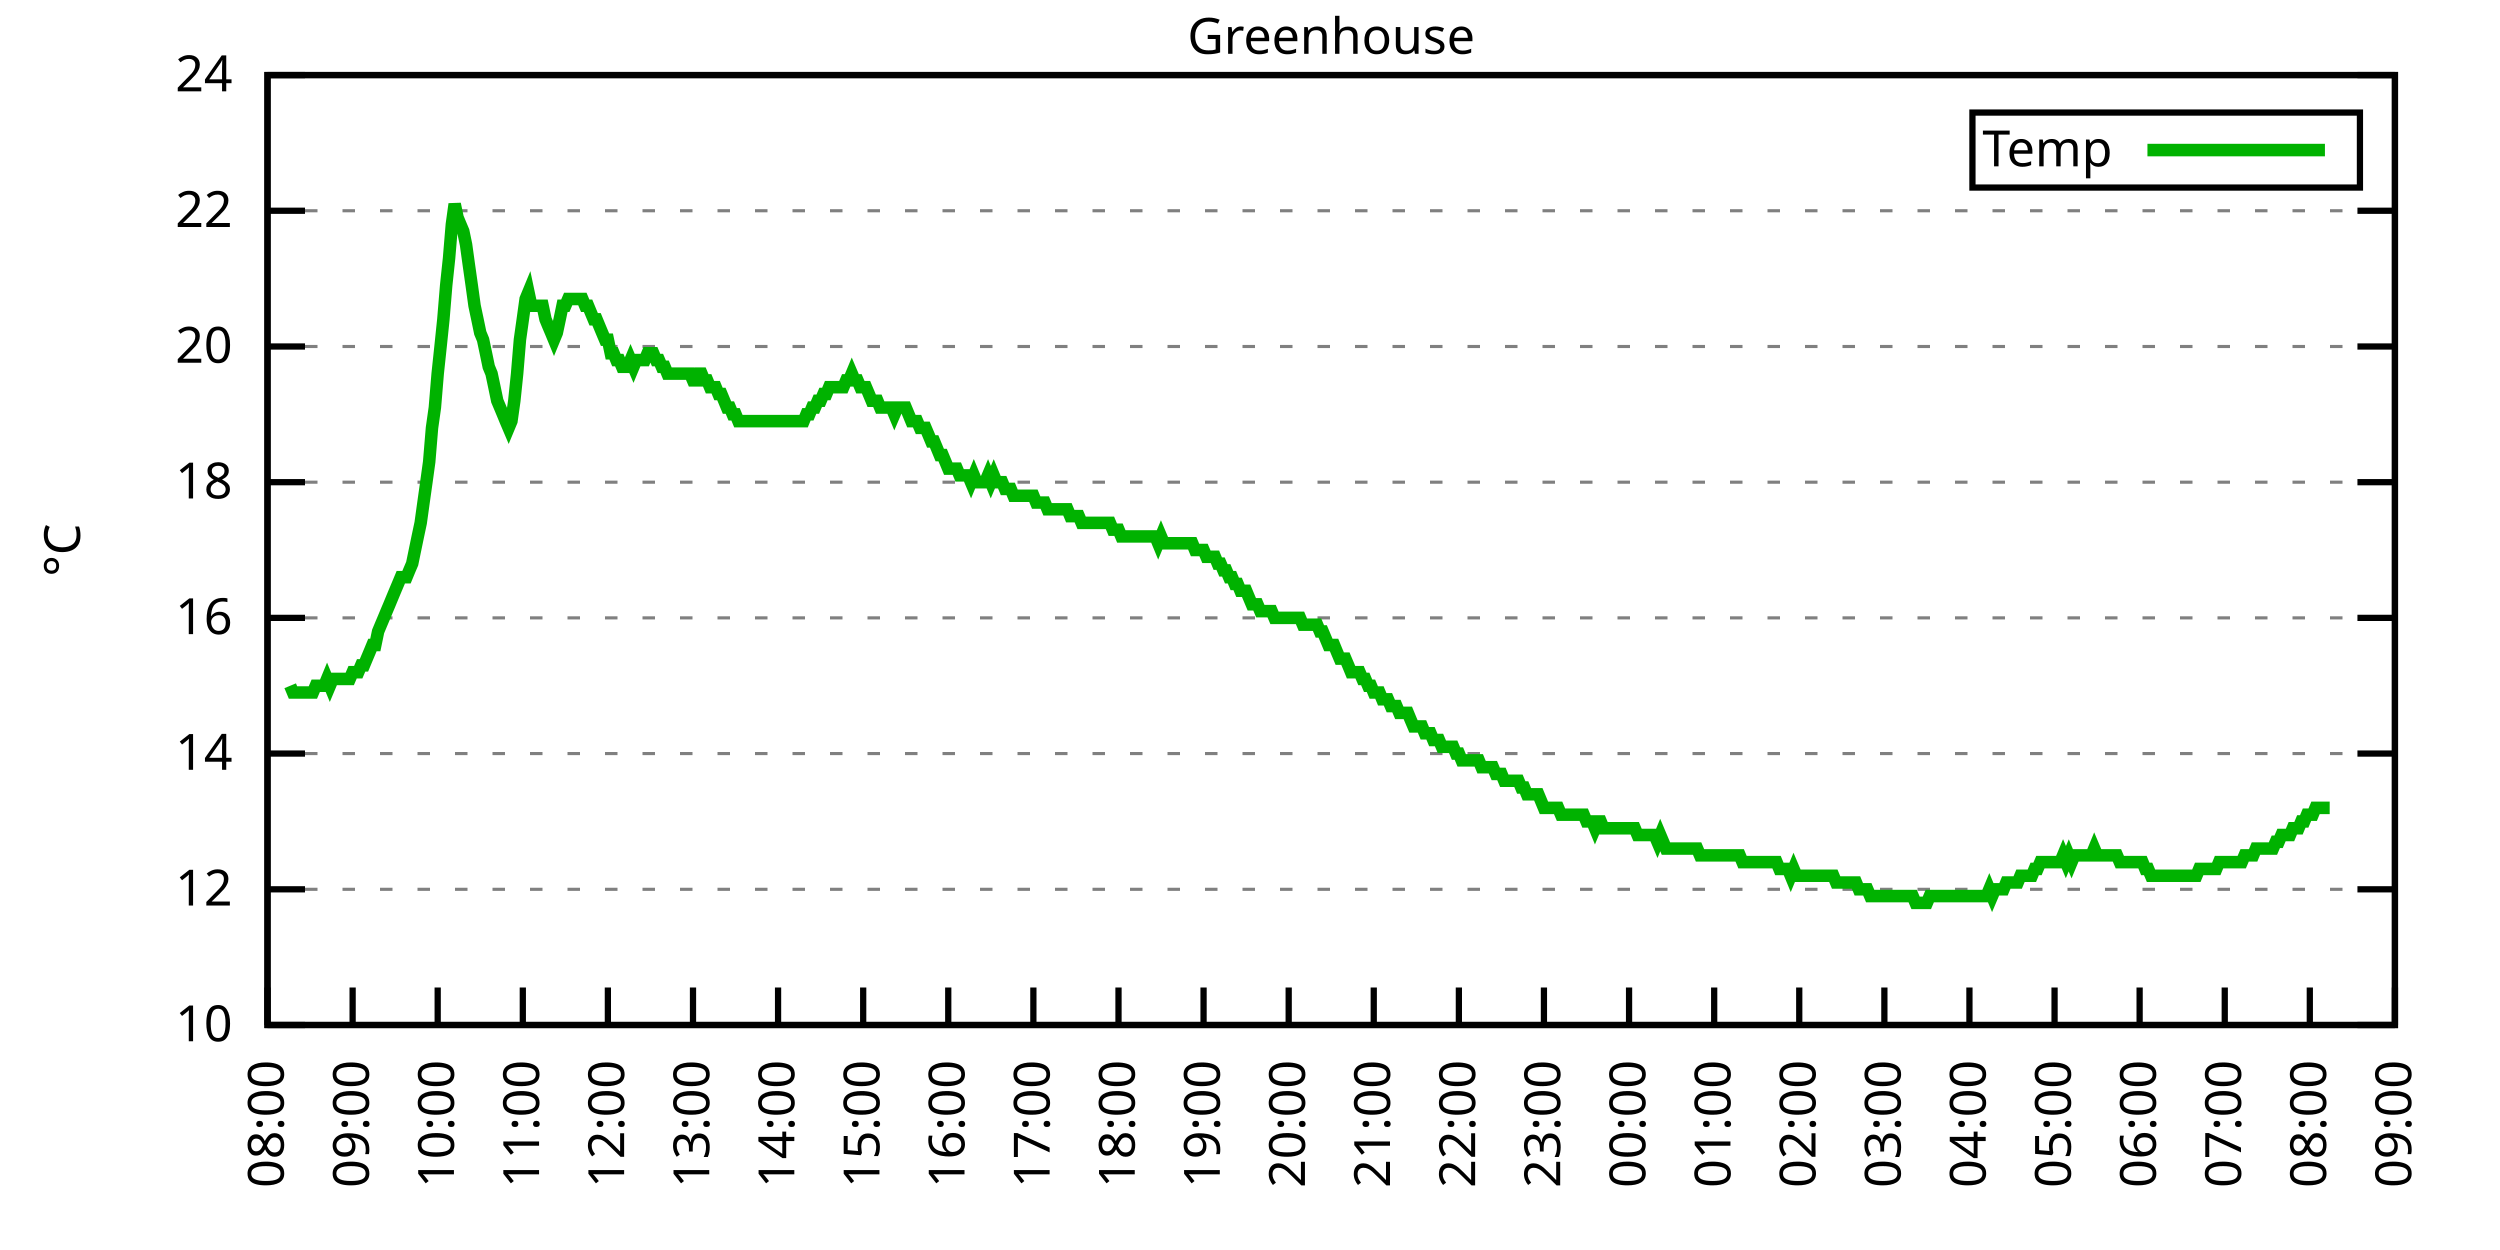
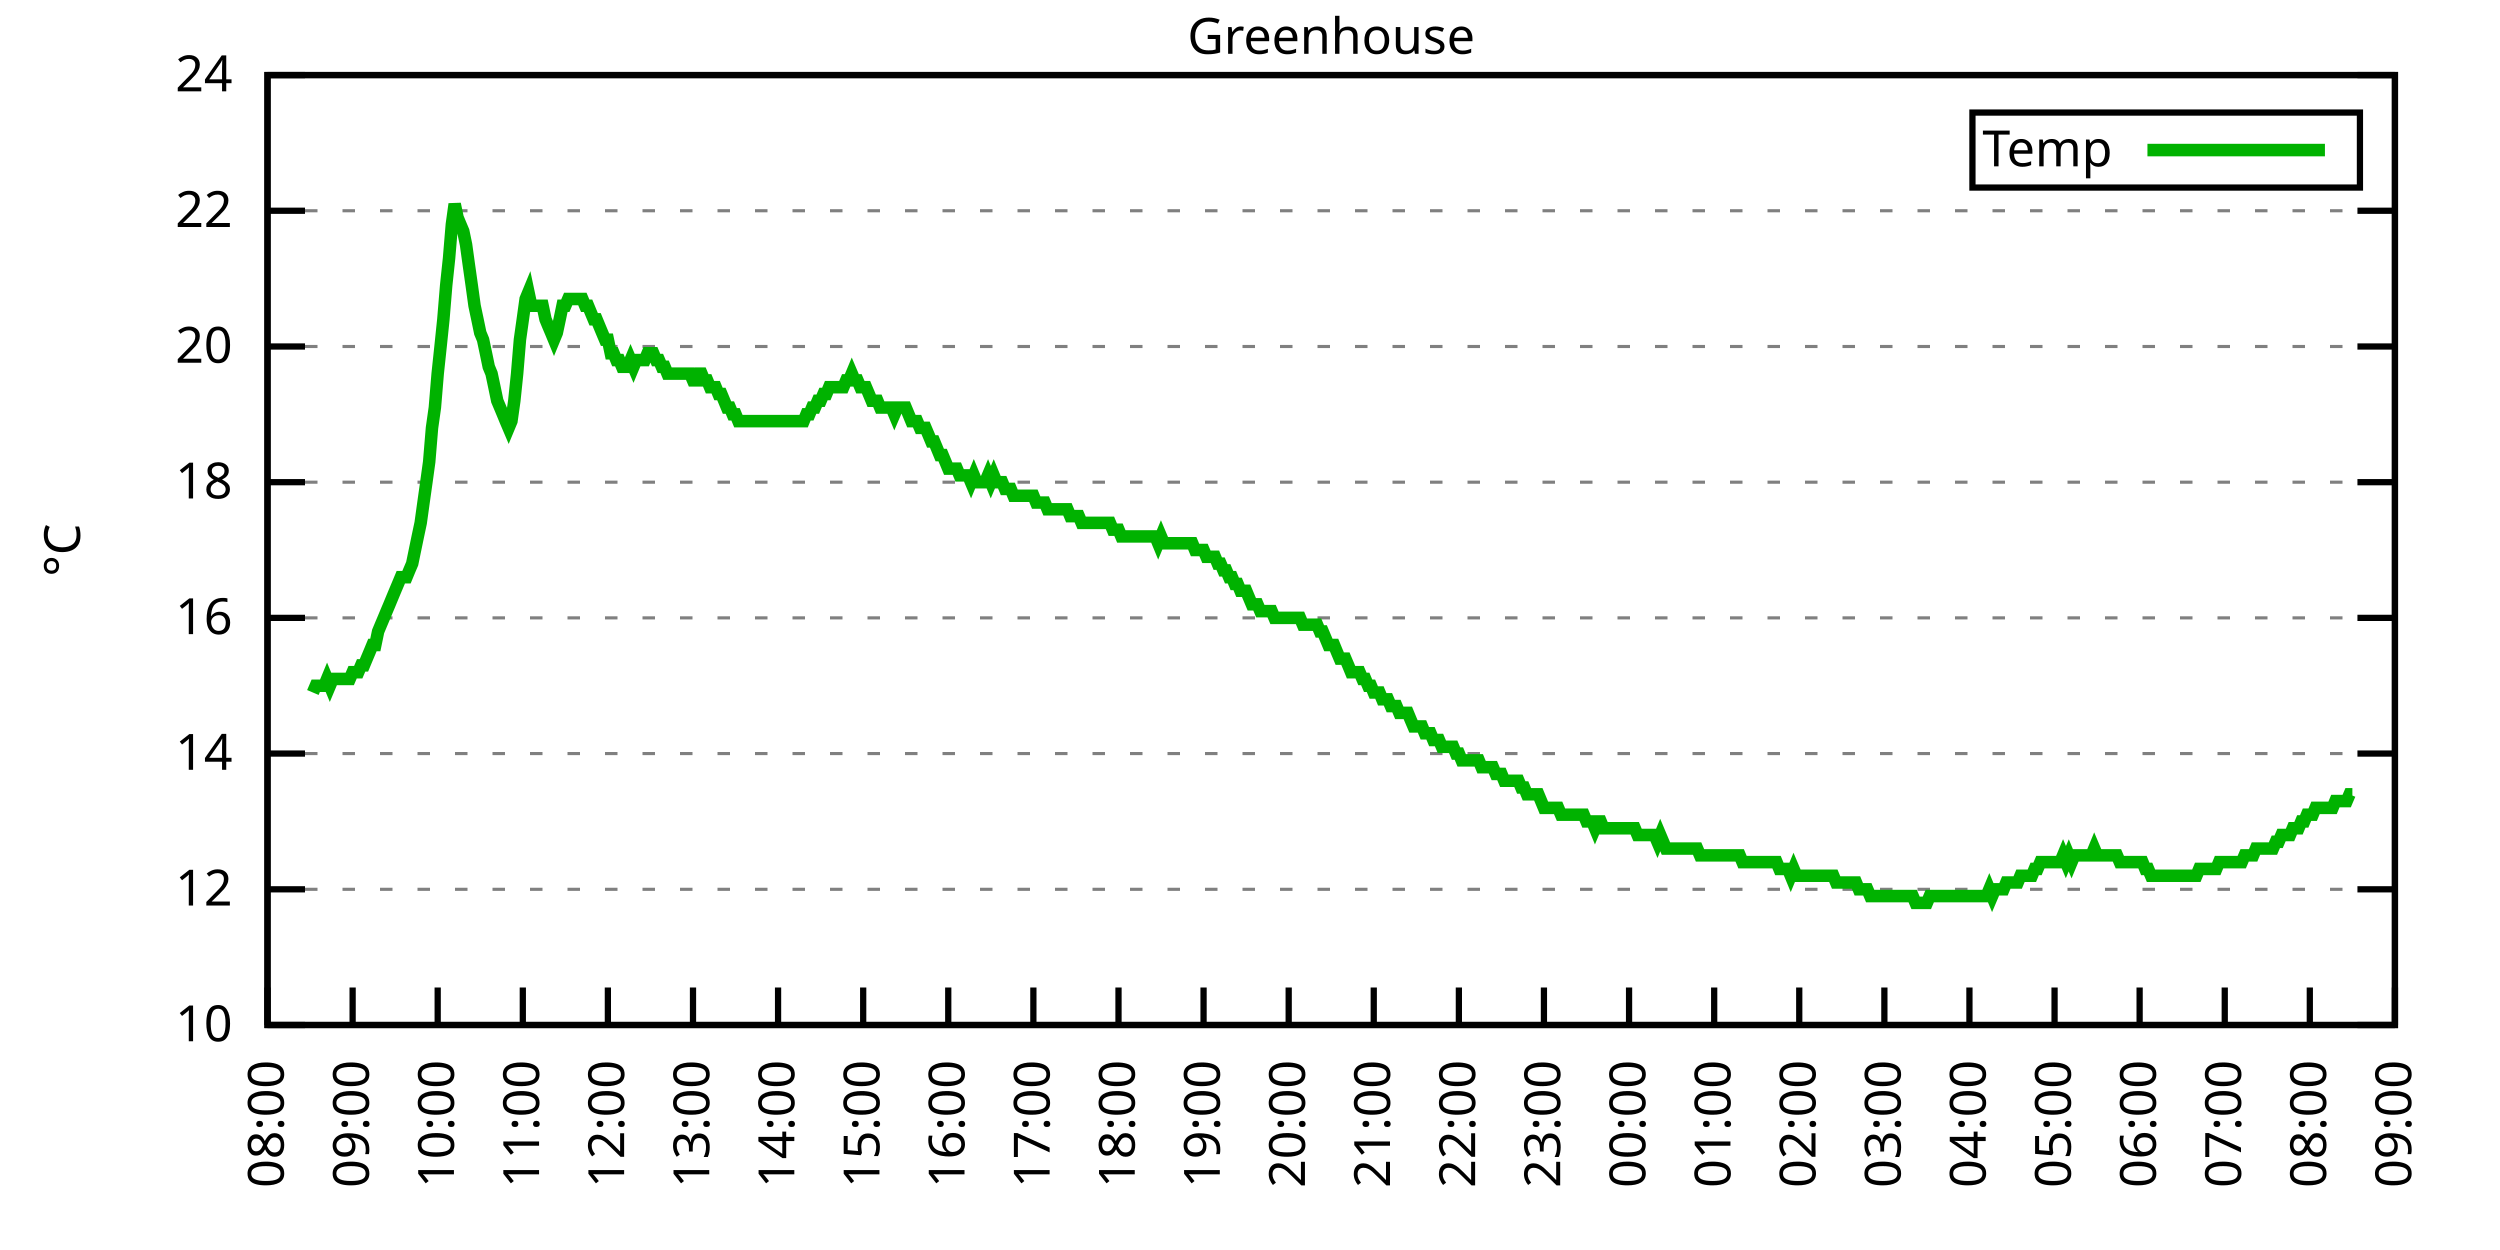
<svg xmlns="http://www.w3.org/2000/svg" xmlns:xlink="http://www.w3.org/1999/xlink" width="400" height="200" viewBox="0 0 400 200">
  <g id="gnuplot_canvas">
    <rect x="0" y="0" width="400" height="200" fill="none" />
    <defs>
      <circle id="gpDot" r="0.5" stroke-width="0.5" stroke="currentColor" />
      <path id="gpPt0" stroke-width="0.333" stroke="currentColor" d="M-1,0 h2 M0,-1 v2" />
      <path id="gpPt1" stroke-width="0.333" stroke="currentColor" d="M-1,-1 L1,1 M1,-1 L-1,1" />
      <path id="gpPt2" stroke-width="0.333" stroke="currentColor" d="M-1,0 L1,0 M0,-1 L0,1 M-1,-1 L1,1 M-1,1 L1,-1" />
      <rect id="gpPt3" stroke-width="0.333" stroke="currentColor" x="-1" y="-1" width="2" height="2" />
      <rect id="gpPt4" stroke-width="0.333" stroke="currentColor" fill="currentColor" x="-1" y="-1" width="2" height="2" />
      <circle id="gpPt5" stroke-width="0.333" stroke="currentColor" cx="0" cy="0" r="1" />
      <use xlink:href="#gpPt5" id="gpPt6" fill="currentColor" stroke="none" />
      <path id="gpPt7" stroke-width="0.333" stroke="currentColor" d="M0,-1.33 L-1.33,0.67 L1.33,0.67 z" />
      <use xlink:href="#gpPt7" id="gpPt8" fill="currentColor" stroke="none" />
      <use xlink:href="#gpPt7" id="gpPt9" stroke="currentColor" transform="rotate(180)" />
      <use xlink:href="#gpPt9" id="gpPt10" fill="currentColor" stroke="none" />
      <use xlink:href="#gpPt3" id="gpPt11" stroke="currentColor" transform="rotate(45)" />
      <use xlink:href="#gpPt11" id="gpPt12" fill="currentColor" stroke="none" />
      <path id="gpPt13" stroke-width="0.333" stroke="currentColor" d="M0,1.330 L1.265,0.411 L0.782,-1.067 L-0.782,-1.076 L-1.265,0.411 z" />
      <use xlink:href="#gpPt13" id="gpPt14" fill="currentColor" stroke="none" />
      <filter id="textbox" filterUnits="objectBoundingBox" x="0" y="0" height="1" width="1">
        <feFlood flood-color="white" flood-opacity="1" result="bgnd" />
        <feComposite in="SourceGraphic" in2="bgnd" operator="atop" />
      </filter>
      <filter id="greybox" filterUnits="objectBoundingBox" x="0" y="0" height="1" width="1">
        <feFlood flood-color="lightgrey" flood-opacity="1" result="grey" />
        <feComposite in="SourceGraphic" in2="grey" operator="atop" />
      </filter>
    </defs>
    <g fill="none" color="white" stroke="currentColor" stroke-width="1.00" stroke-linecap="butt" stroke-linejoin="miter">
</g>
    <g fill="none" color="black" stroke="currentColor" stroke-width="1.00" stroke-linecap="butt" stroke-linejoin="miter">
      <g stroke="none" shape-rendering="crispEdges">
        <polygon fill="rgb(255, 255, 255)" points="42.80,164.00 383.18,164.00 383.18,12.02 42.80,12.02 " />
      </g>
    </g>
    <g fill="none" color="black" stroke="currentColor" stroke-width="1.00" stroke-linecap="butt" stroke-linejoin="miter">
</g>
    <g fill="none" color="black" stroke="black" stroke-width="0.50" stroke-linecap="butt" stroke-linejoin="miter">
</g>
    <g fill="none" color="gray" stroke="currentColor" stroke-width="0.50" stroke-linecap="butt" stroke-linejoin="miter">
      <path stroke="gray" stroke-dasharray="2,4" class="gridline" d="M42.80,164.00 L383.19,164.00  " />
    </g>
    <g fill="none" color="gray" stroke="gray" stroke-width="1.00" stroke-linecap="butt" stroke-linejoin="miter">
</g>
    <g fill="none" color="black" stroke="currentColor" stroke-width="1.00" stroke-linecap="butt" stroke-linejoin="miter">
      <path stroke="black" d="M42.80,164.00 L48.80,164.00 M383.19,164.00 L377.19,164.00  " />
      <g transform="translate(37.20,166.60)" stroke="none" fill="black" font-family="Sans" font-size="8.00" text-anchor="end">
        <text>
          <tspan font-family="Sans"> 10</tspan>
        </text>
      </g>
    </g>
    <g fill="none" color="black" stroke="currentColor" stroke-width="1.00" stroke-linecap="butt" stroke-linejoin="miter">
</g>
    <g fill="none" color="black" stroke="black" stroke-width="0.50" stroke-linecap="butt" stroke-linejoin="miter">
</g>
    <g fill="none" color="gray" stroke="currentColor" stroke-width="0.50" stroke-linecap="butt" stroke-linejoin="miter">
      <path stroke="gray" stroke-dasharray="2,4" class="gridline" d="M42.80,142.29 L383.19,142.29  " />
    </g>
    <g fill="none" color="gray" stroke="gray" stroke-width="1.00" stroke-linecap="butt" stroke-linejoin="miter">
</g>
    <g fill="none" color="black" stroke="currentColor" stroke-width="1.00" stroke-linecap="butt" stroke-linejoin="miter">
      <path stroke="black" d="M42.80,142.29 L48.80,142.29 M383.19,142.29 L377.19,142.29  " />
      <g transform="translate(37.20,144.89)" stroke="none" fill="black" font-family="Sans" font-size="8.00" text-anchor="end">
        <text>
          <tspan font-family="Sans"> 12</tspan>
        </text>
      </g>
    </g>
    <g fill="none" color="black" stroke="currentColor" stroke-width="1.00" stroke-linecap="butt" stroke-linejoin="miter">
</g>
    <g fill="none" color="black" stroke="black" stroke-width="0.50" stroke-linecap="butt" stroke-linejoin="miter">
</g>
    <g fill="none" color="gray" stroke="currentColor" stroke-width="0.50" stroke-linecap="butt" stroke-linejoin="miter">
      <path stroke="gray" stroke-dasharray="2,4" class="gridline" d="M42.80,120.57 L383.19,120.57  " />
    </g>
    <g fill="none" color="gray" stroke="gray" stroke-width="1.00" stroke-linecap="butt" stroke-linejoin="miter">
</g>
    <g fill="none" color="black" stroke="currentColor" stroke-width="1.00" stroke-linecap="butt" stroke-linejoin="miter">
      <path stroke="black" d="M42.80,120.57 L48.80,120.57 M383.19,120.57 L377.19,120.57  " />
      <g transform="translate(37.20,123.17)" stroke="none" fill="black" font-family="Sans" font-size="8.00" text-anchor="end">
        <text>
          <tspan font-family="Sans"> 14</tspan>
        </text>
      </g>
    </g>
    <g fill="none" color="black" stroke="currentColor" stroke-width="1.00" stroke-linecap="butt" stroke-linejoin="miter">
</g>
    <g fill="none" color="black" stroke="black" stroke-width="0.50" stroke-linecap="butt" stroke-linejoin="miter">
</g>
    <g fill="none" color="gray" stroke="currentColor" stroke-width="0.50" stroke-linecap="butt" stroke-linejoin="miter">
      <path stroke="gray" stroke-dasharray="2,4" class="gridline" d="M42.80,98.86 L383.19,98.86  " />
    </g>
    <g fill="none" color="gray" stroke="gray" stroke-width="1.00" stroke-linecap="butt" stroke-linejoin="miter">
</g>
    <g fill="none" color="black" stroke="currentColor" stroke-width="1.00" stroke-linecap="butt" stroke-linejoin="miter">
      <path stroke="black" d="M42.80,98.86 L48.80,98.86 M383.19,98.86 L377.19,98.86  " />
      <g transform="translate(37.20,101.46)" stroke="none" fill="black" font-family="Sans" font-size="8.00" text-anchor="end">
        <text>
          <tspan font-family="Sans"> 16</tspan>
        </text>
      </g>
    </g>
    <g fill="none" color="black" stroke="currentColor" stroke-width="1.00" stroke-linecap="butt" stroke-linejoin="miter">
</g>
    <g fill="none" color="black" stroke="black" stroke-width="0.50" stroke-linecap="butt" stroke-linejoin="miter">
</g>
    <g fill="none" color="gray" stroke="currentColor" stroke-width="0.50" stroke-linecap="butt" stroke-linejoin="miter">
      <path stroke="gray" stroke-dasharray="2,4" class="gridline" d="M42.80,77.15 L383.19,77.15  " />
    </g>
    <g fill="none" color="gray" stroke="gray" stroke-width="1.00" stroke-linecap="butt" stroke-linejoin="miter">
</g>
    <g fill="none" color="black" stroke="currentColor" stroke-width="1.00" stroke-linecap="butt" stroke-linejoin="miter">
      <path stroke="black" d="M42.80,77.15 L48.80,77.15 M383.19,77.15 L377.19,77.15  " />
      <g transform="translate(37.20,79.75)" stroke="none" fill="black" font-family="Sans" font-size="8.00" text-anchor="end">
        <text>
          <tspan font-family="Sans"> 18</tspan>
        </text>
      </g>
    </g>
    <g fill="none" color="black" stroke="currentColor" stroke-width="1.00" stroke-linecap="butt" stroke-linejoin="miter">
</g>
    <g fill="none" color="black" stroke="black" stroke-width="0.50" stroke-linecap="butt" stroke-linejoin="miter">
</g>
    <g fill="none" color="gray" stroke="currentColor" stroke-width="0.50" stroke-linecap="butt" stroke-linejoin="miter">
      <path stroke="gray" stroke-dasharray="2,4" class="gridline" d="M42.80,55.44 L383.19,55.44  " />
    </g>
    <g fill="none" color="gray" stroke="gray" stroke-width="1.00" stroke-linecap="butt" stroke-linejoin="miter">
</g>
    <g fill="none" color="black" stroke="currentColor" stroke-width="1.00" stroke-linecap="butt" stroke-linejoin="miter">
      <path stroke="black" d="M42.80,55.44 L48.80,55.44 M383.19,55.44 L377.19,55.44  " />
      <g transform="translate(37.20,58.04)" stroke="none" fill="black" font-family="Sans" font-size="8.00" text-anchor="end">
        <text>
          <tspan font-family="Sans"> 20</tspan>
        </text>
      </g>
    </g>
    <g fill="none" color="black" stroke="currentColor" stroke-width="1.00" stroke-linecap="butt" stroke-linejoin="miter">
</g>
    <g fill="none" color="black" stroke="black" stroke-width="0.50" stroke-linecap="butt" stroke-linejoin="miter">
</g>
    <g fill="none" color="gray" stroke="currentColor" stroke-width="0.50" stroke-linecap="butt" stroke-linejoin="miter">
      <path stroke="gray" stroke-dasharray="2,4" class="gridline" d="M42.80,33.72 L383.19,33.72  " />
    </g>
    <g fill="none" color="gray" stroke="gray" stroke-width="1.00" stroke-linecap="butt" stroke-linejoin="miter">
</g>
    <g fill="none" color="black" stroke="currentColor" stroke-width="1.00" stroke-linecap="butt" stroke-linejoin="miter">
      <path stroke="black" d="M42.80,33.72 L48.80,33.72 M383.19,33.72 L377.19,33.72  " />
      <g transform="translate(37.20,36.32)" stroke="none" fill="black" font-family="Sans" font-size="8.00" text-anchor="end">
        <text>
          <tspan font-family="Sans"> 22</tspan>
        </text>
      </g>
    </g>
    <g fill="none" color="black" stroke="currentColor" stroke-width="1.00" stroke-linecap="butt" stroke-linejoin="miter">
</g>
    <g fill="none" color="black" stroke="black" stroke-width="0.50" stroke-linecap="butt" stroke-linejoin="miter">
</g>
    <g fill="none" color="gray" stroke="currentColor" stroke-width="0.50" stroke-linecap="butt" stroke-linejoin="miter">
      <path stroke="gray" stroke-dasharray="2,4" class="gridline" d="M42.80,12.01 L383.19,12.01  " />
    </g>
    <g fill="none" color="gray" stroke="gray" stroke-width="1.00" stroke-linecap="butt" stroke-linejoin="miter">
</g>
    <g fill="none" color="black" stroke="currentColor" stroke-width="1.00" stroke-linecap="butt" stroke-linejoin="miter">
      <path stroke="black" d="M42.80,12.01 L48.80,12.01 M383.19,12.01 L377.19,12.01  " />
      <g transform="translate(37.20,14.61)" stroke="none" fill="black" font-family="Sans" font-size="8.00" text-anchor="end">
        <text>
          <tspan font-family="Sans"> 24</tspan>
        </text>
      </g>
    </g>
    <g fill="none" color="black" stroke="currentColor" stroke-width="1.00" stroke-linecap="butt" stroke-linejoin="miter">
      <path stroke="black" d="M42.80,164.00 L42.80,158.00  " />
      <g transform="translate(45.40,169.60) rotate(270.00)" stroke="none" fill="black" font-family="Sans" font-size="8.00" text-anchor="end">
        <text>
          <tspan font-family="Sans">08:00</tspan>
        </text>
      </g>
    </g>
    <g fill="none" color="black" stroke="currentColor" stroke-width="1.00" stroke-linecap="butt" stroke-linejoin="miter">
      <path stroke="black" d="M56.42,164.00 L56.42,158.00  " />
      <g transform="translate(59.02,169.60) rotate(270.00)" stroke="none" fill="black" font-family="Sans" font-size="8.00" text-anchor="end">
        <text>
          <tspan font-family="Sans">09:00</tspan>
        </text>
      </g>
    </g>
    <g fill="none" color="black" stroke="currentColor" stroke-width="1.00" stroke-linecap="butt" stroke-linejoin="miter">
      <path stroke="black" d="M70.03,164.00 L70.03,158.00  " />
      <g transform="translate(72.63,169.60) rotate(270.00)" stroke="none" fill="black" font-family="Sans" font-size="8.00" text-anchor="end">
        <text>
          <tspan font-family="Sans">10:00</tspan>
        </text>
      </g>
    </g>
    <g fill="none" color="black" stroke="currentColor" stroke-width="1.00" stroke-linecap="butt" stroke-linejoin="miter">
      <path stroke="black" d="M83.65,164.00 L83.65,158.00  " />
      <g transform="translate(86.25,169.60) rotate(270.00)" stroke="none" fill="black" font-family="Sans" font-size="8.00" text-anchor="end">
        <text>
          <tspan font-family="Sans">11:00</tspan>
        </text>
      </g>
    </g>
    <g fill="none" color="black" stroke="currentColor" stroke-width="1.00" stroke-linecap="butt" stroke-linejoin="miter">
      <path stroke="black" d="M97.26,164.00 L97.26,158.00  " />
      <g transform="translate(99.86,169.60) rotate(270.00)" stroke="none" fill="black" font-family="Sans" font-size="8.00" text-anchor="end">
        <text>
          <tspan font-family="Sans">12:00</tspan>
        </text>
      </g>
    </g>
    <g fill="none" color="black" stroke="currentColor" stroke-width="1.00" stroke-linecap="butt" stroke-linejoin="miter">
      <path stroke="black" d="M110.88,164.00 L110.88,158.00  " />
      <g transform="translate(113.48,169.60) rotate(270.00)" stroke="none" fill="black" font-family="Sans" font-size="8.00" text-anchor="end">
        <text>
          <tspan font-family="Sans">13:00</tspan>
        </text>
      </g>
    </g>
    <g fill="none" color="black" stroke="currentColor" stroke-width="1.00" stroke-linecap="butt" stroke-linejoin="miter">
      <path stroke="black" d="M124.49,164.00 L124.49,158.00  " />
      <g transform="translate(127.09,169.60) rotate(270.00)" stroke="none" fill="black" font-family="Sans" font-size="8.00" text-anchor="end">
        <text>
          <tspan font-family="Sans">14:00</tspan>
        </text>
      </g>
    </g>
    <g fill="none" color="black" stroke="currentColor" stroke-width="1.00" stroke-linecap="butt" stroke-linejoin="miter">
      <path stroke="black" d="M138.11,164.00 L138.11,158.00  " />
      <g transform="translate(140.71,169.60) rotate(270.00)" stroke="none" fill="black" font-family="Sans" font-size="8.00" text-anchor="end">
        <text>
          <tspan font-family="Sans">15:00</tspan>
        </text>
      </g>
    </g>
    <g fill="none" color="black" stroke="currentColor" stroke-width="1.00" stroke-linecap="butt" stroke-linejoin="miter">
      <path stroke="black" d="M151.72,164.00 L151.72,158.00  " />
      <g transform="translate(154.32,169.60) rotate(270.00)" stroke="none" fill="black" font-family="Sans" font-size="8.00" text-anchor="end">
        <text>
          <tspan font-family="Sans">16:00</tspan>
        </text>
      </g>
    </g>
    <g fill="none" color="black" stroke="currentColor" stroke-width="1.00" stroke-linecap="butt" stroke-linejoin="miter">
      <path stroke="black" d="M165.34,164.00 L165.34,158.00  " />
      <g transform="translate(167.94,169.60) rotate(270.00)" stroke="none" fill="black" font-family="Sans" font-size="8.00" text-anchor="end">
        <text>
          <tspan font-family="Sans">17:00</tspan>
        </text>
      </g>
    </g>
    <g fill="none" color="black" stroke="currentColor" stroke-width="1.00" stroke-linecap="butt" stroke-linejoin="miter">
      <path stroke="black" d="M178.96,164.00 L178.96,158.00  " />
      <g transform="translate(181.56,169.60) rotate(270.00)" stroke="none" fill="black" font-family="Sans" font-size="8.00" text-anchor="end">
        <text>
          <tspan font-family="Sans">18:00</tspan>
        </text>
      </g>
    </g>
    <g fill="none" color="black" stroke="currentColor" stroke-width="1.00" stroke-linecap="butt" stroke-linejoin="miter">
      <path stroke="black" d="M192.57,164.00 L192.57,158.00  " />
      <g transform="translate(195.17,169.60) rotate(270.00)" stroke="none" fill="black" font-family="Sans" font-size="8.00" text-anchor="end">
        <text>
          <tspan font-family="Sans">19:00</tspan>
        </text>
      </g>
    </g>
    <g fill="none" color="black" stroke="currentColor" stroke-width="1.00" stroke-linecap="butt" stroke-linejoin="miter">
      <path stroke="black" d="M206.19,164.00 L206.19,158.00  " />
      <g transform="translate(208.79,169.60) rotate(270.00)" stroke="none" fill="black" font-family="Sans" font-size="8.00" text-anchor="end">
        <text>
          <tspan font-family="Sans">20:00</tspan>
        </text>
      </g>
    </g>
    <g fill="none" color="black" stroke="currentColor" stroke-width="1.00" stroke-linecap="butt" stroke-linejoin="miter">
      <path stroke="black" d="M219.80,164.00 L219.80,158.00  " />
      <g transform="translate(222.40,169.60) rotate(270.00)" stroke="none" fill="black" font-family="Sans" font-size="8.00" text-anchor="end">
        <text>
          <tspan font-family="Sans">21:00</tspan>
        </text>
      </g>
    </g>
    <g fill="none" color="black" stroke="currentColor" stroke-width="1.00" stroke-linecap="butt" stroke-linejoin="miter">
      <path stroke="black" d="M233.42,164.00 L233.42,158.00  " />
      <g transform="translate(236.02,169.60) rotate(270.00)" stroke="none" fill="black" font-family="Sans" font-size="8.00" text-anchor="end">
        <text>
          <tspan font-family="Sans">22:00</tspan>
        </text>
      </g>
    </g>
    <g fill="none" color="black" stroke="currentColor" stroke-width="1.00" stroke-linecap="butt" stroke-linejoin="miter">
      <path stroke="black" d="M247.03,164.00 L247.03,158.00  " />
      <g transform="translate(249.63,169.60) rotate(270.00)" stroke="none" fill="black" font-family="Sans" font-size="8.00" text-anchor="end">
        <text>
          <tspan font-family="Sans">23:00</tspan>
        </text>
      </g>
    </g>
    <g fill="none" color="black" stroke="currentColor" stroke-width="1.00" stroke-linecap="butt" stroke-linejoin="miter">
      <path stroke="black" d="M260.65,164.00 L260.65,158.00  " />
      <g transform="translate(263.25,169.60) rotate(270.00)" stroke="none" fill="black" font-family="Sans" font-size="8.00" text-anchor="end">
        <text>
          <tspan font-family="Sans">00:00</tspan>
        </text>
      </g>
    </g>
    <g fill="none" color="black" stroke="currentColor" stroke-width="1.00" stroke-linecap="butt" stroke-linejoin="miter">
      <path stroke="black" d="M274.27,164.00 L274.27,158.00  " />
      <g transform="translate(276.87,169.60) rotate(270.00)" stroke="none" fill="black" font-family="Sans" font-size="8.00" text-anchor="end">
        <text>
          <tspan font-family="Sans">01:00</tspan>
        </text>
      </g>
    </g>
    <g fill="none" color="black" stroke="currentColor" stroke-width="1.00" stroke-linecap="butt" stroke-linejoin="miter">
      <path stroke="black" d="M287.88,164.00 L287.88,158.00  " />
      <g transform="translate(290.48,169.60) rotate(270.00)" stroke="none" fill="black" font-family="Sans" font-size="8.00" text-anchor="end">
        <text>
          <tspan font-family="Sans">02:00</tspan>
        </text>
      </g>
    </g>
    <g fill="none" color="black" stroke="currentColor" stroke-width="1.00" stroke-linecap="butt" stroke-linejoin="miter">
      <path stroke="black" d="M301.50,164.00 L301.50,158.00  " />
      <g transform="translate(304.10,169.60) rotate(270.00)" stroke="none" fill="black" font-family="Sans" font-size="8.00" text-anchor="end">
        <text>
          <tspan font-family="Sans">03:00</tspan>
        </text>
      </g>
    </g>
    <g fill="none" color="black" stroke="currentColor" stroke-width="1.00" stroke-linecap="butt" stroke-linejoin="miter">
      <path stroke="black" d="M315.11,164.00 L315.11,158.00  " />
      <g transform="translate(317.71,169.60) rotate(270.00)" stroke="none" fill="black" font-family="Sans" font-size="8.00" text-anchor="end">
        <text>
          <tspan font-family="Sans">04:00</tspan>
        </text>
      </g>
    </g>
    <g fill="none" color="black" stroke="currentColor" stroke-width="1.00" stroke-linecap="butt" stroke-linejoin="miter">
      <path stroke="black" d="M328.73,164.00 L328.73,158.00  " />
      <g transform="translate(331.33,169.60) rotate(270.00)" stroke="none" fill="black" font-family="Sans" font-size="8.00" text-anchor="end">
        <text>
          <tspan font-family="Sans">05:00</tspan>
        </text>
      </g>
    </g>
    <g fill="none" color="black" stroke="currentColor" stroke-width="1.00" stroke-linecap="butt" stroke-linejoin="miter">
      <path stroke="black" d="M342.34,164.00 L342.34,158.00  " />
      <g transform="translate(344.94,169.60) rotate(270.00)" stroke="none" fill="black" font-family="Sans" font-size="8.00" text-anchor="end">
        <text>
          <tspan font-family="Sans">06:00</tspan>
        </text>
      </g>
    </g>
    <g fill="none" color="black" stroke="currentColor" stroke-width="1.00" stroke-linecap="butt" stroke-linejoin="miter">
      <path stroke="black" d="M355.96,164.00 L355.96,158.00  " />
      <g transform="translate(358.56,169.60) rotate(270.00)" stroke="none" fill="black" font-family="Sans" font-size="8.00" text-anchor="end">
        <text>
          <tspan font-family="Sans">07:00</tspan>
        </text>
      </g>
    </g>
    <g fill="none" color="black" stroke="currentColor" stroke-width="1.00" stroke-linecap="butt" stroke-linejoin="miter">
      <path stroke="black" d="M369.57,164.00 L369.57,158.00  " />
      <g transform="translate(372.17,169.60) rotate(270.00)" stroke="none" fill="black" font-family="Sans" font-size="8.00" text-anchor="end">
        <text>
          <tspan font-family="Sans">08:00</tspan>
        </text>
      </g>
    </g>
    <g fill="none" color="black" stroke="currentColor" stroke-width="1.00" stroke-linecap="butt" stroke-linejoin="miter">
      <path stroke="black" d="M383.19,164.00 L383.19,158.00  " />
      <g transform="translate(385.79,169.60) rotate(270.00)" stroke="none" fill="black" font-family="Sans" font-size="8.00" text-anchor="end">
        <text>
          <tspan font-family="Sans">09:00</tspan>
        </text>
      </g>
    </g>
    <g fill="none" color="black" stroke="currentColor" stroke-width="1.00" stroke-linecap="butt" stroke-linejoin="miter">
</g>
    <g fill="none" color="black" stroke="currentColor" stroke-width="1.00" stroke-linecap="butt" stroke-linejoin="miter">
      <path stroke="black" d="M42.80,12.01 L42.80,164.00 L383.19,164.00 L383.19,12.01 L42.80,12.01 Z  " />
    </g>
    <g fill="none" color="black" stroke="currentColor" stroke-width="1.00" stroke-linecap="butt" stroke-linejoin="miter">
</g>
    <g fill="none" color="black" stroke="currentColor" stroke-width="1.00" stroke-linecap="butt" stroke-linejoin="miter">
      <path stroke="black" d="M315.59,30.01 L315.59,18.01 L377.59,18.01 L377.59,30.01 L315.59,30.01 Z  " />
    </g>
    <g id="Greenhouse_plot_1">
      <g fill="none" color="white" stroke="black" stroke-width="2.00" stroke-linecap="butt" stroke-linejoin="miter">
</g>
      <g fill="none" color="black" stroke="currentColor" stroke-width="2.00" stroke-linecap="butt" stroke-linejoin="miter">
        <g transform="translate(337.99,26.61)" stroke="none" fill="black" font-family="Sans" font-size="8.00" text-anchor="end">
          <text>
            <tspan font-family="Sans">Temp</tspan>
          </text>
        </g>
      </g>
      <g fill="none" color="black" stroke="currentColor" stroke-width="2.00" stroke-linecap="butt" stroke-linejoin="miter">
-         <path stroke="rgb(  0, 178,   0)" d="M343.59,24.01 L371.99,24.01 M46.43,109.72 L46.88,110.80 L47.34,110.80 L47.79,110.80 L48.25,110.80 L48.70,110.80   L49.15,110.80 L49.61,110.80 L50.06,110.80 L50.52,109.72 L50.97,109.72 L51.42,109.72 L51.88,109.72 L52.33,108.63   L52.78,109.72 L53.24,108.63 L53.69,108.63 L54.15,108.63 L54.60,108.63 L55.05,108.63 L55.51,108.63 L55.96,108.63   L56.42,107.55 L56.87,107.55 L57.32,107.55 L57.78,106.46 L58.23,106.46 L58.68,105.38 L59.14,104.29 L59.59,103.20   L60.05,103.20 L60.50,101.03 L60.95,99.95 L61.41,98.86 L61.86,97.78 L62.32,96.69 L62.77,95.60 L63.22,94.52   L63.68,93.43 L64.13,92.35 L64.58,92.35 L65.04,92.35 L65.49,91.26 L65.95,90.18 L66.40,88.00 L66.85,85.83   L67.31,83.66 L67.76,80.41 L68.22,77.15 L68.67,73.89 L69.12,68.46 L69.58,65.21 L70.03,59.78 L70.49,55.44   L70.94,51.09 L71.39,45.66 L71.85,41.32 L72.30,35.89 L72.75,32.64 L73.21,34.81 L73.66,35.89 L74.12,36.98   L74.57,39.15 L75.02,42.41 L75.48,45.66 L75.93,48.92 L76.39,51.09 L76.84,53.26 L77.29,54.35 L77.75,56.52   L78.20,58.69 L78.65,59.78 L79.11,61.95 L79.56,64.12 L80.02,65.21 L80.47,66.29 L80.92,67.38 L81.38,68.46   L81.83,67.38 L82.29,64.12 L82.74,59.78 L83.19,54.35 L83.65,51.09 L84.10,47.84 L84.55,46.75 L85.01,48.92   L85.46,48.92 L85.92,48.92 L86.37,48.92 L86.82,48.92 L87.28,51.09 L87.73,52.18 L88.19,53.26 L88.64,54.35   L89.09,53.26 L89.55,51.09 L90.00,48.92 L90.45,48.92 L90.91,47.84 L91.36,47.84 L91.82,47.84 L92.27,47.84   L92.72,47.84 L93.18,47.84 L93.63,48.92 L94.09,48.92 L94.54,50.01 L94.99,51.09 L95.45,51.09 L95.90,52.18   L96.35,53.26 L96.81,54.35 L97.26,54.35 L97.72,56.52 L98.17,56.52 L98.62,57.61 L99.08,57.61 L99.53,58.69   L99.99,58.69 L100.44,58.69 L100.89,57.61 L101.35,58.69 L101.80,57.61 L102.25,57.61 L102.71,57.61 L103.16,57.61   L103.62,56.52 L104.07,56.52 L104.52,56.52 L104.98,57.61 L105.43,57.61 L105.89,58.69 L106.34,58.69 L106.79,59.78   L107.25,59.78 L107.70,59.78 L108.15,59.78 L108.61,59.78 L109.06,59.78 L109.52,59.78 L109.97,59.78 L110.42,59.78   L110.88,60.86 L111.33,60.86 L111.79,59.78 L112.24,59.78 L112.69,60.86 L113.15,60.86 L113.60,61.95 L114.05,61.95   L114.51,61.95 L114.96,63.04 L115.42,63.04 L115.87,64.12 L116.32,65.21 L116.78,65.21 L117.23,66.29 L117.69,66.29   L118.14,67.38 L118.59,67.38 L119.05,67.38 L119.50,67.38 L119.96,67.38 L120.41,67.38 L120.86,67.38 L121.32,67.38   L121.77,67.38 L122.22,67.38 L122.68,67.38 L123.13,67.38 L123.59,67.38 L124.04,67.38 L124.49,67.38 L124.95,67.38   L125.40,67.38 L125.86,67.38 L126.31,67.38 L126.76,67.38 L127.22,67.38 L127.67,67.38 L128.12,67.38 L128.58,67.38   L129.03,66.29 L129.49,66.29 L129.94,65.21 L130.39,65.21 L130.85,64.12 L131.30,64.12 L131.76,63.04 L132.21,63.04   L132.66,61.95 L133.12,61.95 L133.57,61.95 L134.02,61.95 L134.48,61.95 L134.93,61.95 L135.39,60.86 L135.84,60.86   L136.29,59.78 L136.75,60.86 L137.20,60.86 L137.66,61.95 L138.11,61.95 L138.56,61.95 L139.02,63.04 L139.47,64.12   L139.92,64.12 L140.38,64.12 L140.83,65.21 L141.29,65.21 L141.74,65.21 L142.19,65.21 L142.65,65.21 L143.10,66.29   L143.56,65.21 L144.01,65.21 L144.46,65.21 L144.92,65.21 L145.37,66.29 L145.82,67.38 L146.28,67.38 L146.73,67.38   L147.19,68.46 L147.64,68.46 L148.09,68.46 L148.55,69.55 L149.00,70.63 L149.46,70.63 L149.91,71.72 L150.36,72.81   L150.82,72.81 L151.27,73.89 L151.72,74.98 L152.18,74.98 L152.63,74.98 L153.09,74.98 L153.54,76.06 L153.99,76.06   L154.45,76.06 L154.90,76.06 L155.36,77.15 L155.81,76.06 L156.26,77.15 L156.72,77.15 L157.17,77.15 L157.62,77.15   L158.08,76.06 L158.53,77.15 L158.99,76.06 L159.44,77.15 L159.89,77.15 L160.35,77.15 L160.80,78.23 L161.26,78.23   L161.71,78.23 L162.16,79.32 L162.62,79.32 L163.07,79.32 L163.52,79.32 L163.98,79.32 L164.43,79.32 L164.89,79.32   L165.34,79.32 L165.79,80.41 L166.25,80.41 L166.70,80.41 L167.16,80.41 L167.61,81.49 L168.06,81.49 L168.52,81.49   L168.97,81.49 L169.43,81.49 L169.88,81.49 L170.33,81.49 L170.79,81.49 L171.24,82.58 L171.69,82.58 L172.15,82.58   L172.60,82.58 L173.06,83.66 L173.51,83.66 L173.96,83.66 L174.42,83.66 L174.87,83.66 L175.33,83.66 L175.78,83.66   L176.23,83.66 L176.69,83.66 L177.14,83.66 L177.59,83.66 L178.05,84.75 L178.50,84.75 L178.96,84.75 L179.41,85.83   L179.86,85.83 L180.32,85.83 L180.77,85.83 L181.23,85.83 L181.68,85.83 L182.13,85.83 L182.59,85.83 L183.04,85.83   L183.49,85.83 L183.95,85.83 L184.40,85.83 L184.86,85.83 L185.31,86.92 L185.76,85.83 L186.22,86.92 L186.67,86.92   L187.13,86.92 L187.58,86.92 L188.03,86.92 L188.49,86.92 L188.94,86.92 L189.39,86.92 L189.85,86.92 L190.30,86.92   L190.76,86.92 L191.21,88.00 L191.66,88.00 L192.12,88.00 L192.57,88.00 L193.03,89.09 L193.48,89.09 L193.93,89.09   L194.39,89.09 L194.84,90.18 L195.29,90.18 L195.75,91.26 L196.20,91.26 L196.66,92.35 L197.11,92.35 L197.56,93.43   L198.02,93.43 L198.47,94.52 L198.93,94.52 L199.38,94.52 L199.83,95.60 L200.29,96.69 L200.74,96.69 L201.19,96.69   L201.65,97.78 L202.10,97.78 L202.56,97.78 L203.01,97.78 L203.46,97.78 L203.92,98.86 L204.37,98.86 L204.83,98.86   L205.28,98.86 L205.73,98.86 L206.19,98.86 L206.64,98.86 L207.09,98.86 L207.55,98.86 L208.00,98.86 L208.46,99.95   L208.91,99.95 L209.36,99.95 L209.82,99.95 L210.27,99.95 L210.73,99.95 L211.18,101.03 L211.63,101.03 L212.09,102.12   L212.54,103.20 L213.00,103.20 L213.45,103.20 L213.90,104.29 L214.36,105.38 L214.81,105.38 L215.26,105.38 L215.72,106.46   L216.17,107.55 L216.63,107.55 L217.08,107.55 L217.53,107.55 L217.99,108.63 L218.44,108.63 L218.90,109.72 L219.35,109.72   L219.80,110.80 L220.26,110.80 L220.71,110.80 L221.16,111.89 L221.62,111.89 L222.07,111.89 L222.53,112.97 L222.98,112.97   L223.43,112.97 L223.89,114.06 L224.34,114.06 L224.80,114.06 L225.25,114.06 L225.70,115.15 L226.16,116.23 L226.61,116.23   L227.06,116.23 L227.52,116.23 L227.97,117.32 L228.43,117.32 L228.88,117.32 L229.33,118.40 L229.79,118.40 L230.24,118.40   L230.70,119.49 L231.15,119.49 L231.60,119.49 L232.06,119.49 L232.51,119.49 L232.96,120.57 L233.42,120.57 L233.87,121.66   L234.33,121.66 L234.78,121.66 L235.23,121.66 L235.69,121.66 L236.14,121.66 L236.60,121.66 L237.05,122.75 L237.50,122.75   L237.96,122.75 L238.41,122.75 L238.86,122.75 L239.32,123.83 L239.77,123.83 L240.23,123.83 L240.68,124.92 L241.13,124.92   L241.59,124.92 L242.04,124.92 L242.50,124.92 L242.95,124.92 L243.40,126.00 L243.86,126.00 L244.31,127.09 L244.76,127.09   L245.22,127.09 L245.67,127.09 L246.13,127.09 L246.58,128.17 L247.03,129.26 L247.49,129.26 L247.94,129.26 L248.40,129.26   L248.85,129.26 L249.30,129.26 L249.76,130.35 L250.21,130.35 L250.66,130.35 L251.12,130.35 L251.57,130.35 L252.03,130.35   L252.48,130.35 L252.93,130.35 L253.39,130.35 L253.84,131.43 L254.30,131.43 L254.75,131.43 L255.20,132.52 L255.66,131.43   L256.11,131.43 L256.56,132.52 L257.02,132.52 L257.47,132.52 L257.93,132.52 L258.38,132.52 L258.83,132.52 L259.29,132.52   L259.74,132.52 L260.20,132.52 L260.65,132.52 L261.10,132.52 L261.56,132.52 L262.01,133.60 L262.47,133.60 L262.92,133.60   L263.37,133.60 L263.83,133.60 L264.28,133.60 L264.73,133.60 L265.19,134.69 L265.64,133.60 L266.10,134.69 L266.55,135.77   L267.00,135.77 L267.46,135.77 L267.91,135.77 L268.37,135.77 L268.82,135.77 L269.27,135.77 L269.73,135.77 L270.18,135.77   L270.63,135.77 L271.09,135.77 L271.54,135.77 L272.00,136.86 L272.45,136.86 L272.90,136.86 L273.36,136.86 L273.81,136.86   L274.27,136.86 L274.72,136.86 L275.17,136.86 L275.63,136.86 L276.08,136.86 L276.53,136.86 L276.99,136.86 L277.44,136.86   L277.90,136.86 L278.35,136.86 L278.80,137.94 L279.26,137.94 L279.71,137.94 L280.17,137.94 L280.62,137.94 L281.07,137.94   L281.53,137.94 L281.98,137.94 L282.43,137.94 L282.89,137.94 L283.34,137.94 L283.80,137.94 L284.25,137.94 L284.70,139.03   L285.16,139.03 L285.61,139.03 L286.07,139.03 L286.52,140.12 L286.97,139.03 L287.43,140.12 L287.88,140.12 L288.33,140.12   L288.79,140.12 L289.24,140.12 L289.70,140.12 L290.15,140.12 L290.60,140.12 L291.06,140.12 L291.51,140.12 L291.97,140.12   L292.42,140.12 L292.87,140.12 L293.33,140.12 L293.78,141.20 L294.23,141.20 L294.69,141.20 L295.14,141.20 L295.60,141.20   L296.05,141.20 L296.50,141.20 L296.96,141.20 L297.41,142.29 L297.87,142.29 L298.32,142.29 L298.77,142.29 L299.23,143.37   L299.68,143.37 L300.13,143.37 L300.59,143.37 L301.04,143.37 L301.50,143.37 L301.95,143.37 L302.40,143.37 L302.86,143.37   L303.31,143.37 L303.77,143.37 L304.22,143.37 L304.67,143.37 L305.13,143.37 L305.58,143.37 L306.03,143.37 L306.49,144.46   L306.94,144.46 L307.40,144.46 L307.85,144.46 L308.30,144.46 L308.76,143.37 L309.21,143.37 L309.67,143.37 L310.12,143.37   L310.57,143.37 L311.03,143.37 L311.48,143.37 L311.94,143.37 L312.39,143.37 L312.84,143.37 L313.30,143.37 L313.75,143.37   L314.20,143.37 L314.66,143.37 L315.11,143.37 L315.57,143.37 L316.02,143.37 L316.47,143.37 L316.93,143.37 L317.38,143.37   L317.84,143.37 L318.29,142.29 L318.74,143.37 L319.20,142.29 L319.65,142.29 L320.10,142.29 L320.56,142.29 L321.01,141.20   L321.47,141.20 L321.92,141.20 L322.37,141.20 L322.83,141.20 L323.28,140.12 L323.74,140.12 L324.19,140.12 L324.64,140.12   L325.10,140.12 L325.55,139.03 L326.00,139.03 L326.46,137.94 L326.91,137.94 L327.37,137.94 L327.82,137.94 L328.27,137.94   L328.73,137.94 L329.18,137.94 L329.64,137.94 L330.09,136.86 L330.54,137.94 L331.00,136.86 L331.45,137.94 L331.90,136.86   L332.36,136.86 L332.81,136.86 L333.27,136.86 L333.72,136.86 L334.17,136.86 L334.63,136.86 L335.08,135.77 L335.54,136.86   L335.99,136.86 L336.44,136.86 L336.90,136.86 L337.35,136.86 L337.80,136.86 L338.26,136.86 L338.71,136.86 L339.17,137.94   L339.62,137.94 L340.07,137.94 L340.53,137.94 L340.98,137.94 L341.44,137.94 L341.89,137.94 L342.34,137.94 L342.80,137.94   L343.25,139.03 L343.70,139.03 L344.16,140.12 L344.61,140.12 L345.07,140.12 L345.52,140.12 L345.97,140.12 L346.43,140.12   L346.88,140.12 L347.34,140.12 L347.79,140.12 L348.24,140.12 L348.70,140.12 L349.15,140.12 L349.60,140.12 L350.06,140.12   L350.51,140.12 L350.97,140.12 L351.42,140.12 L351.87,139.03 L352.33,139.03 L352.78,139.03 L353.24,139.03 L353.69,139.03   L354.14,139.03 L354.60,139.03 L355.05,137.94 L355.50,137.94 L355.96,137.94 L356.41,137.94 L356.87,137.94 L357.32,137.94   L357.77,137.94 L358.23,137.94 L358.68,137.94 L359.14,136.86 L359.59,136.86 L360.04,136.86 L360.50,136.86 L360.95,135.77   L361.41,135.77 L361.86,135.77 L362.31,135.77 L362.77,135.77 L363.22,135.77 L363.67,135.77 L364.13,134.69 L364.58,134.69   L365.04,133.60 L365.49,133.60 L365.94,133.60 L366.40,133.60 L366.85,132.52 L367.31,132.52 L367.76,132.52 L368.21,131.43   L368.67,131.43 L369.12,130.35 L369.57,130.35 L370.03,130.35 L370.48,129.26 L370.94,129.26 L371.39,129.26 L371.84,129.26   L372.30,129.26 L372.75,129.26  " />
+         <path stroke="rgb(  0, 178,   0)" d="M343.59,24.01 L371.99,24.01 M50.06,110.80 L50.52,109.72 L50.97,109.72 L51.42,109.72 L51.88,109.72 L52.33,108.63   L52.78,109.72 L53.24,108.63 L53.69,108.63 L54.15,108.63 L54.60,108.63 L55.05,108.63 L55.51,108.63 L55.96,108.63   L56.42,107.55 L56.87,107.55 L57.32,107.55 L57.78,106.46 L58.23,106.46 L58.68,105.38 L59.14,104.29 L59.59,103.20   L60.05,103.20 L60.50,101.03 L60.95,99.95 L61.41,98.86 L61.86,97.78 L62.32,96.69 L62.77,95.60 L63.22,94.52   L63.68,93.43 L64.13,92.35 L64.58,92.35 L65.04,92.35 L65.49,91.26 L65.95,90.18 L66.40,88.00 L66.85,85.83   L67.31,83.66 L67.76,80.41 L68.22,77.15 L68.67,73.89 L69.12,68.46 L69.58,65.21 L70.03,59.78 L70.49,55.44   L70.94,51.09 L71.39,45.66 L71.85,41.32 L72.30,35.89 L72.75,32.64 L73.21,34.81 L73.66,35.89 L74.12,36.98   L74.57,39.15 L75.02,42.41 L75.48,45.66 L75.93,48.92 L76.39,51.09 L76.84,53.26 L77.29,54.35 L77.75,56.52   L78.20,58.69 L78.65,59.78 L79.11,61.95 L79.56,64.12 L80.02,65.21 L80.47,66.29 L80.92,67.38 L81.38,68.46   L81.83,67.38 L82.29,64.12 L82.74,59.78 L83.19,54.35 L83.65,51.09 L84.10,47.84 L84.55,46.75 L85.01,48.92   L85.46,48.92 L85.92,48.92 L86.37,48.92 L86.82,48.92 L87.28,51.09 L87.73,52.18 L88.19,53.26 L88.64,54.35   L89.09,53.26 L89.55,51.09 L90.00,48.92 L90.45,48.92 L90.91,47.84 L91.36,47.84 L91.82,47.84 L92.27,47.84   L92.72,47.84 L93.18,47.84 L93.63,48.92 L94.09,48.92 L94.54,50.01 L94.99,51.09 L95.45,51.09 L95.90,52.18   L96.35,53.26 L96.81,54.35 L97.26,54.35 L97.72,56.52 L98.17,56.52 L98.62,57.61 L99.08,57.61 L99.53,58.69   L99.99,58.69 L100.44,58.69 L100.89,57.61 L101.35,58.69 L101.80,57.61 L102.25,57.61 L102.71,57.61 L103.16,57.61   L103.62,56.52 L104.07,56.52 L104.52,56.52 L104.98,57.61 L105.43,57.61 L105.89,58.69 L106.34,58.69 L106.79,59.78   L107.25,59.78 L107.70,59.78 L108.15,59.78 L108.61,59.78 L109.06,59.78 L109.52,59.78 L109.97,59.78 L110.42,59.78   L110.88,60.86 L111.33,60.86 L111.79,59.78 L112.24,59.78 L112.69,60.86 L113.15,60.86 L113.60,61.95 L114.05,61.95   L114.51,61.95 L114.96,63.04 L115.42,63.04 L115.87,64.12 L116.32,65.21 L116.78,65.21 L117.23,66.29 L117.69,66.29   L118.14,67.38 L118.59,67.38 L119.05,67.38 L119.50,67.38 L119.96,67.38 L120.41,67.38 L120.86,67.38 L121.32,67.38   L121.77,67.38 L122.22,67.38 L122.68,67.38 L123.13,67.38 L123.59,67.38 L124.04,67.38 L124.49,67.38 L124.95,67.38   L125.40,67.38 L125.86,67.38 L126.31,67.38 L126.76,67.38 L127.22,67.38 L127.67,67.38 L128.12,67.38 L128.58,67.38   L129.03,66.29 L129.49,66.29 L129.94,65.21 L130.39,65.21 L130.85,64.12 L131.30,64.12 L131.76,63.04 L132.21,63.04   L132.66,61.95 L133.12,61.95 L133.57,61.95 L134.02,61.95 L134.48,61.95 L134.93,61.95 L135.39,60.86 L135.84,60.86   L136.29,59.78 L136.75,60.86 L137.20,60.86 L137.66,61.95 L138.11,61.95 L138.56,61.95 L139.02,63.04 L139.47,64.12   L139.92,64.12 L140.38,64.12 L140.83,65.21 L141.29,65.21 L141.74,65.21 L142.19,65.21 L142.65,65.21 L143.10,66.29   L143.56,65.21 L144.01,65.21 L144.46,65.21 L144.92,65.21 L145.37,66.29 L145.82,67.38 L146.28,67.38 L146.73,67.38   L147.19,68.46 L147.64,68.46 L148.09,68.46 L148.55,69.55 L149.00,70.63 L149.46,70.63 L149.91,71.72 L150.36,72.81   L150.82,72.81 L151.27,73.89 L151.72,74.98 L152.18,74.98 L152.63,74.98 L153.09,74.98 L153.54,76.06 L153.99,76.06   L154.45,76.06 L154.90,76.06 L155.36,77.15 L155.81,76.06 L156.26,77.15 L156.72,77.15 L157.17,77.15 L157.62,77.15   L158.08,76.06 L158.53,77.15 L158.99,76.06 L159.44,77.15 L159.89,77.15 L160.35,77.15 L160.80,78.23 L161.26,78.23   L161.71,78.23 L162.16,79.32 L162.62,79.32 L163.07,79.32 L163.52,79.32 L163.98,79.32 L164.43,79.32 L164.89,79.32   L165.34,79.32 L165.79,80.41 L166.25,80.41 L166.70,80.41 L167.16,80.41 L167.61,81.49 L168.06,81.49 L168.52,81.49   L168.97,81.49 L169.43,81.49 L169.88,81.49 L170.33,81.49 L170.79,81.49 L171.24,82.58 L171.69,82.58 L172.15,82.58   L172.60,82.58 L173.06,83.66 L173.51,83.66 L173.96,83.66 L174.42,83.66 L174.87,83.66 L175.33,83.66 L175.78,83.66   L176.23,83.66 L176.69,83.66 L177.14,83.66 L177.59,83.66 L178.05,84.75 L178.50,84.75 L178.96,84.75 L179.41,85.83   L179.86,85.83 L180.32,85.83 L180.77,85.83 L181.23,85.83 L181.68,85.83 L182.13,85.83 L182.59,85.83 L183.04,85.83   L183.49,85.83 L183.95,85.83 L184.40,85.83 L184.86,85.83 L185.31,86.92 L185.76,85.83 L186.22,86.92 L186.67,86.92   L187.13,86.92 L187.58,86.92 L188.03,86.92 L188.49,86.92 L188.94,86.92 L189.39,86.92 L189.85,86.92 L190.30,86.92   L190.76,86.92 L191.21,88.00 L191.66,88.00 L192.12,88.00 L192.57,88.00 L193.03,89.09 L193.48,89.09 L193.93,89.09   L194.39,89.09 L194.84,90.18 L195.29,90.18 L195.75,91.26 L196.20,91.26 L196.66,92.35 L197.11,92.35 L197.56,93.43   L198.02,93.43 L198.47,94.52 L198.93,94.52 L199.38,94.52 L199.83,95.60 L200.29,96.69 L200.74,96.69 L201.19,96.69   L201.65,97.78 L202.10,97.78 L202.56,97.78 L203.01,97.78 L203.46,97.78 L203.92,98.86 L204.37,98.86 L204.83,98.86   L205.28,98.86 L205.73,98.86 L206.19,98.86 L206.64,98.86 L207.09,98.86 L207.55,98.86 L208.00,98.86 L208.46,99.95   L208.91,99.95 L209.36,99.95 L209.82,99.95 L210.27,99.95 L210.73,99.95 L211.18,101.03 L211.63,101.03 L212.09,102.12   L212.54,103.20 L213.00,103.20 L213.45,103.20 L213.90,104.29 L214.36,105.38 L214.81,105.38 L215.26,105.38 L215.72,106.46   L216.17,107.55 L216.63,107.55 L217.08,107.55 L217.53,107.55 L217.99,108.63 L218.44,108.63 L218.90,109.72 L219.35,109.72   L219.80,110.80 L220.26,110.80 L220.71,110.80 L221.16,111.89 L221.62,111.89 L222.07,111.89 L222.53,112.97 L222.98,112.97   L223.43,112.97 L223.89,114.06 L224.34,114.06 L224.80,114.06 L225.25,114.06 L225.70,115.15 L226.16,116.23 L226.61,116.23   L227.06,116.23 L227.52,116.23 L227.97,117.32 L228.43,117.32 L228.88,117.32 L229.33,118.40 L229.79,118.40 L230.24,118.40   L230.70,119.49 L231.15,119.49 L231.60,119.49 L232.06,119.49 L232.51,119.49 L232.96,120.57 L233.42,120.57 L233.87,121.66   L234.33,121.66 L234.78,121.66 L235.23,121.66 L235.69,121.66 L236.14,121.66 L236.60,121.66 L237.05,122.75 L237.50,122.75   L237.96,122.75 L238.41,122.75 L238.86,122.75 L239.32,123.83 L239.77,123.83 L240.23,123.83 L240.68,124.92 L241.13,124.92   L241.59,124.92 L242.04,124.92 L242.50,124.92 L242.95,124.92 L243.40,126.00 L243.86,126.00 L244.31,127.09 L244.76,127.09   L245.22,127.09 L245.67,127.09 L246.13,127.09 L246.58,128.17 L247.03,129.26 L247.49,129.26 L247.94,129.26 L248.40,129.26   L248.85,129.26 L249.30,129.26 L249.76,130.35 L250.21,130.35 L250.66,130.35 L251.12,130.35 L251.57,130.35 L252.03,130.35   L252.48,130.35 L252.93,130.35 L253.39,130.35 L253.84,131.43 L254.30,131.43 L254.75,131.43 L255.20,132.52 L255.66,131.43   L256.11,131.43 L256.56,132.52 L257.02,132.52 L257.47,132.52 L257.93,132.52 L258.38,132.52 L258.83,132.52 L259.29,132.52   L259.74,132.52 L260.20,132.52 L260.65,132.52 L261.10,132.52 L261.56,132.52 L262.01,133.60 L262.47,133.60 L262.92,133.60   L263.37,133.60 L263.83,133.60 L264.28,133.60 L264.73,133.60 L265.19,134.69 L265.64,133.60 L266.10,134.69 L266.55,135.77   L267.00,135.77 L267.46,135.77 L267.91,135.77 L268.37,135.77 L268.82,135.77 L269.27,135.77 L269.73,135.77 L270.18,135.77   L270.63,135.77 L271.09,135.77 L271.54,135.77 L272.00,136.86 L272.45,136.86 L272.90,136.86 L273.36,136.86 L273.81,136.86   L274.27,136.86 L274.72,136.86 L275.17,136.86 L275.63,136.86 L276.08,136.86 L276.53,136.86 L276.99,136.86 L277.44,136.86   L277.90,136.86 L278.35,136.86 L278.80,137.94 L279.26,137.94 L279.71,137.94 L280.17,137.94 L280.62,137.94 L281.07,137.94   L281.53,137.94 L281.98,137.94 L282.43,137.94 L282.89,137.94 L283.34,137.94 L283.80,137.94 L284.25,137.94 L284.70,139.03   L285.16,139.03 L285.61,139.03 L286.07,139.03 L286.52,140.12 L286.97,139.03 L287.43,140.12 L287.88,140.12 L288.33,140.12   L288.79,140.12 L289.24,140.12 L289.70,140.12 L290.15,140.12 L290.60,140.12 L291.06,140.12 L291.51,140.12 L291.97,140.12   L292.42,140.12 L292.87,140.12 L293.33,140.12 L293.78,141.20 L294.23,141.20 L294.69,141.20 L295.14,141.20 L295.60,141.20   L296.05,141.20 L296.50,141.20 L296.96,141.20 L297.41,142.29 L297.87,142.29 L298.32,142.29 L298.77,142.29 L299.23,143.37   L299.68,143.37 L300.13,143.37 L300.59,143.37 L301.04,143.37 L301.50,143.37 L301.95,143.37 L302.40,143.37 L302.86,143.37   L303.31,143.37 L303.77,143.37 L304.22,143.37 L304.67,143.37 L305.13,143.37 L305.58,143.37 L306.03,143.37 L306.49,144.46   L306.94,144.46 L307.40,144.46 L307.85,144.46 L308.30,144.46 L308.76,143.37 L309.21,143.37 L309.67,143.37 L310.12,143.37   L310.57,143.37 L311.03,143.37 L311.48,143.37 L311.94,143.37 L312.39,143.37 L312.84,143.37 L313.30,143.37 L313.75,143.37   L314.20,143.37 L314.66,143.37 L315.11,143.37 L315.57,143.37 L316.02,143.37 L316.47,143.37 L316.93,143.37 L317.38,143.37   L317.84,143.37 L318.29,142.29 L318.74,143.37 L319.20,142.29 L319.65,142.29 L320.10,142.29 L320.56,142.29 L321.01,141.20   L321.47,141.20 L321.92,141.20 L322.37,141.20 L322.83,141.20 L323.28,140.12 L323.74,140.12 L324.19,140.12 L324.64,140.12   L325.10,140.12 L325.55,139.03 L326.00,139.03 L326.46,137.94 L326.91,137.94 L327.37,137.94 L327.82,137.94 L328.27,137.94   L328.73,137.94 L329.18,137.94 L329.64,137.94 L330.09,136.86 L330.54,137.94 L331.00,136.86 L331.45,137.94 L331.90,136.86   L332.36,136.86 L332.81,136.86 L333.27,136.86 L333.72,136.86 L334.17,136.86 L334.63,136.86 L335.08,135.77 L335.54,136.86   L335.99,136.86 L336.44,136.86 L336.90,136.86 L337.35,136.86 L337.80,136.86 L338.26,136.86 L338.71,136.86 L339.17,137.94   L339.62,137.94 L340.07,137.94 L340.53,137.94 L340.98,137.94 L341.44,137.94 L341.89,137.94 L342.34,137.94 L342.80,137.94   L343.25,139.03 L343.70,139.03 L344.16,140.12 L344.61,140.12 L345.07,140.12 L345.52,140.12 L345.97,140.12 L346.43,140.12   L346.88,140.12 L347.34,140.12 L347.79,140.12 L348.24,140.12 L348.70,140.12 L349.15,140.12 L349.60,140.12 L350.06,140.12   L350.51,140.12 L350.97,140.12 L351.42,140.12 L351.87,139.03 L352.33,139.03 L352.78,139.03 L353.24,139.03 L353.69,139.03   L354.14,139.03 L354.60,139.03 L355.05,137.94 L355.50,137.94 L355.96,137.94 L356.41,137.94 L356.87,137.94 L357.32,137.94   L357.77,137.94 L358.23,137.94 L358.68,137.94 L359.14,136.86 L359.59,136.86 L360.04,136.86 L360.50,136.86 L360.95,135.77   L361.41,135.77 L361.86,135.77 L362.31,135.77 L362.77,135.77 L363.22,135.77 L363.67,135.77 L364.13,134.69 L364.58,134.69   L365.04,133.60 L365.49,133.60 L365.94,133.60 L366.40,133.60 L366.85,132.52 L367.31,132.52 L367.76,132.52 L368.21,131.43   L368.67,131.43 L369.12,130.35 L369.57,130.35 L370.03,130.35 L370.48,129.26 L370.94,129.26 L371.39,129.26 L371.84,129.26   L372.30,129.26 L372.75,129.26 L373.21,129.26 L373.66,128.17 L374.11,128.17 L374.57,128.17 L375.02,128.17 L375.47,128.17   L375.93,127.09 L376.38,127.09  " />
      </g>
    </g>
    <g fill="none" color="black" stroke="currentColor" stroke-width="2.00" stroke-linecap="butt" stroke-linejoin="miter">
</g>
    <g fill="none" color="black" stroke="black" stroke-width="1.00" stroke-linecap="butt" stroke-linejoin="miter">
</g>
    <g fill="none" color="black" stroke="currentColor" stroke-width="1.00" stroke-linecap="butt" stroke-linejoin="miter">
      <path stroke="black" d="M42.80,12.01 L42.80,164.00 L383.19,164.00 L383.19,12.01 L42.80,12.01 Z  " />
      <g transform="translate(12.80,88.01) rotate(270.00)" stroke="none" fill="black" font-family="Sans" font-size="8.00" text-anchor="middle">
        <text>
          <tspan font-family="Sans">°C</tspan>
        </text>
      </g>
    </g>
    <g fill="none" color="black" stroke="currentColor" stroke-width="1.00" stroke-linecap="butt" stroke-linejoin="miter">
</g>
    <g fill="none" color="black" stroke="currentColor" stroke-width="1.00" stroke-linecap="butt" stroke-linejoin="miter">
      <g transform="translate(212.99,8.61)" stroke="none" fill="black" font-family="Sans" font-size="8.00" text-anchor="middle">
        <text>
          <tspan font-family="Sans">Greenhouse</tspan>
        </text>
      </g>
    </g>
    <g fill="none" color="black" stroke="currentColor" stroke-width="1.00" stroke-linecap="butt" stroke-linejoin="miter">
</g>
  </g>
</svg>
